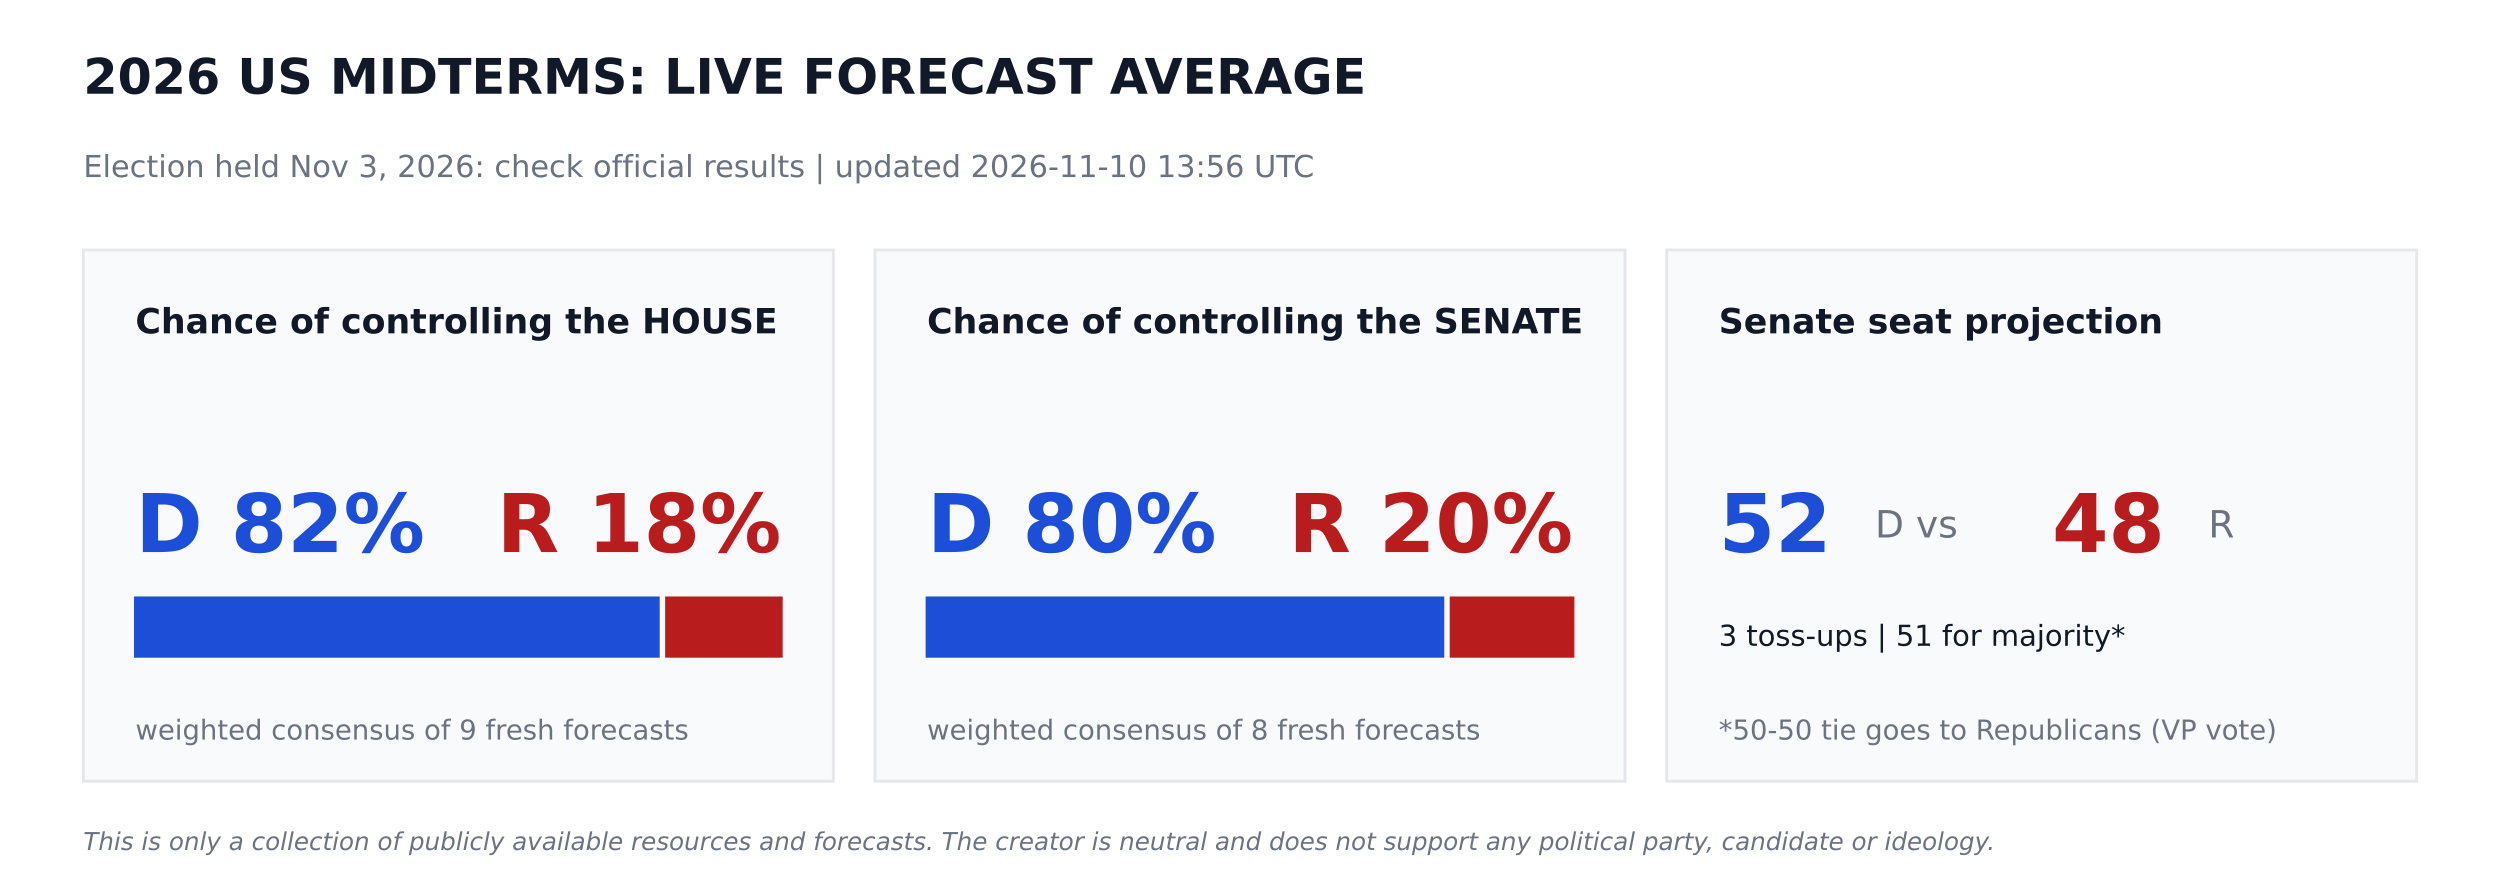
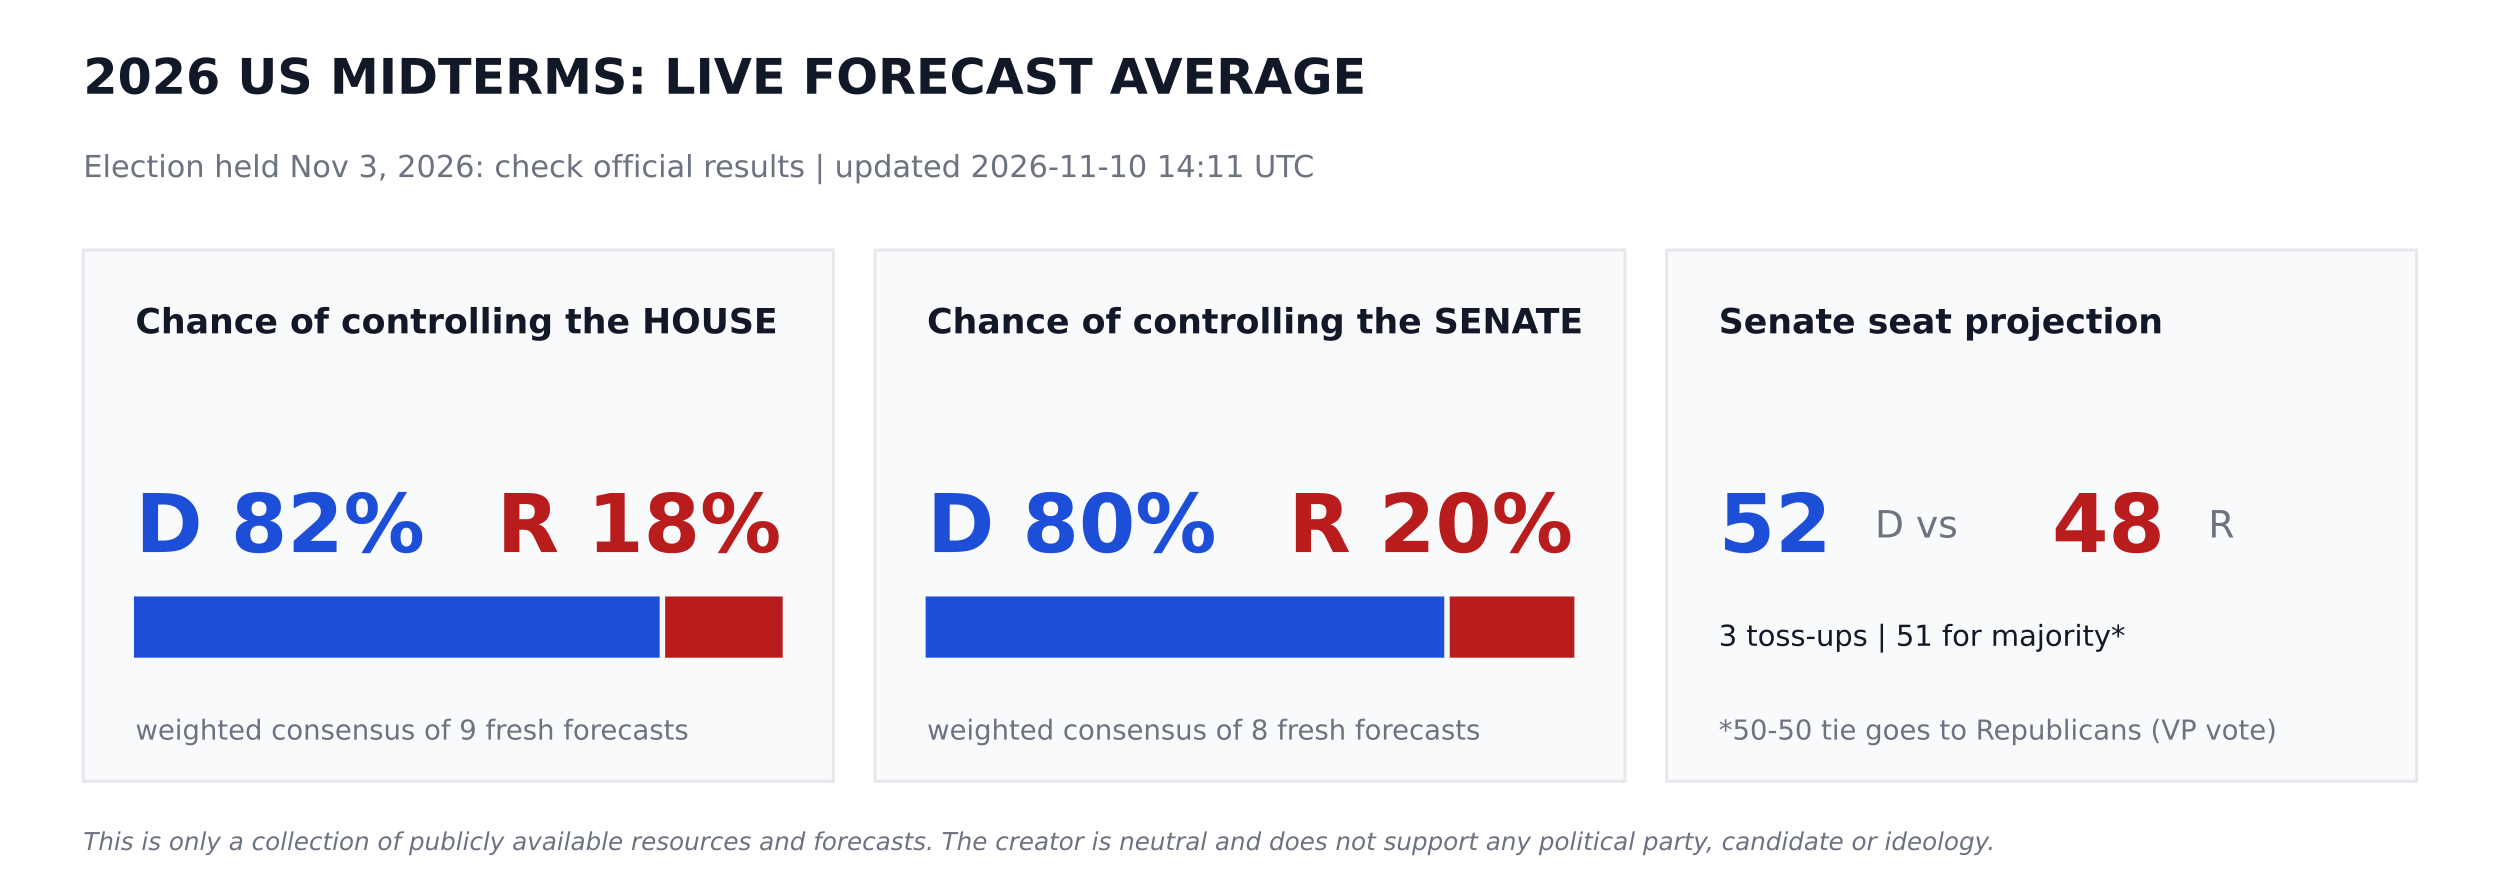
<svg xmlns="http://www.w3.org/2000/svg" width="864pt" height="302.4pt" viewBox="0 0 864 302.4" version="1.1">
  <defs>
    <style type="text/css">*{stroke-linejoin: round; stroke-linecap: butt}</style>
  </defs>
  <g id="figure_1">
    <g id="patch_1">
      <path d="M 0 302.4  L 864 302.4  L 864 0  L 0 0  z " style="fill: #ffffff" />
    </g>
    <g id="axes_1">
      <g id="patch_2">
-         <path d="M 28.8 270  L 288 270  L 288 86.4  L 28.8 86.4  z " clip-path="url(#p1e7344a302)" style="fill: #f9fafb; stroke: #e5e7eb; stroke-linejoin: miter" />
+         <path d="M 28.8 270  L 288 270  L 288 86.4  L 28.8 86.4  z " clip-path="url(#ped52a82ac5)" style="fill: #f9fafb; stroke: #e5e7eb; stroke-linejoin: miter" />
      </g>
      <g id="patch_3">
-         <path d="M 46.8 226.8  L 227.491 226.8  L 227.491 206.64  L 46.8 206.64  z " clip-path="url(#p1e7344a302)" style="fill: #1d4ed8; stroke: #1d4ed8; stroke-linejoin: miter" />
+         <path d="M 46.8 226.8  L 227.491 226.8  L 227.491 206.64  L 46.8 206.64  z " clip-path="url(#ped52a82ac5)" style="fill: #1d4ed8; stroke: #1d4ed8; stroke-linejoin: miter" />
      </g>
      <g id="patch_4">
-         <path d="M 230.371 226.8  L 270 226.8  L 270 206.64  L 230.371 206.64  z " clip-path="url(#p1e7344a302)" style="fill: #b91c1c; stroke: #b91c1c; stroke-linejoin: miter" />
+         <path d="M 230.371 226.8  L 270 226.8  L 270 206.64  L 230.371 206.64  z " clip-path="url(#ped52a82ac5)" style="fill: #b91c1c; stroke: #b91c1c; stroke-linejoin: miter" />
      </g>
      <g id="patch_5">
-         <path d="M 302.4 270  L 561.6 270  L 561.6 86.4  L 302.4 86.4  z " clip-path="url(#p1e7344a302)" style="fill: #f9fafb; stroke: #e5e7eb; stroke-linejoin: miter" />
+         <path d="M 302.4 270  L 561.6 270  L 561.6 86.4  L 302.4 86.4  z " clip-path="url(#ped52a82ac5)" style="fill: #f9fafb; stroke: #e5e7eb; stroke-linejoin: miter" />
      </g>
      <g id="patch_6">
-         <path d="M 320.4 226.8  L 498.636 226.8  L 498.636 206.64  L 320.4 206.64  z " clip-path="url(#p1e7344a302)" style="fill: #1d4ed8; stroke: #1d4ed8; stroke-linejoin: miter" />
+         <path d="M 320.4 226.8  L 498.636 226.8  L 498.636 206.64  L 320.4 206.64  z " clip-path="url(#ped52a82ac5)" style="fill: #1d4ed8; stroke: #1d4ed8; stroke-linejoin: miter" />
      </g>
      <g id="patch_7">
-         <path d="M 501.516 226.8  L 543.6 226.8  L 543.6 206.64  L 501.516 206.64  z " clip-path="url(#p1e7344a302)" style="fill: #b91c1c; stroke: #b91c1c; stroke-linejoin: miter" />
+         <path d="M 501.516 226.8  L 543.6 226.8  L 543.6 206.64  L 501.516 206.64  z " clip-path="url(#ped52a82ac5)" style="fill: #b91c1c; stroke: #b91c1c; stroke-linejoin: miter" />
      </g>
      <g id="patch_8">
-         <path d="M 576 270  L 835.2 270  L 835.2 86.4  L 576 86.4  z " clip-path="url(#p1e7344a302)" style="fill: #f9fafb; stroke: #e5e7eb; stroke-linejoin: miter" />
+         <path d="M 576 270  L 835.2 270  L 835.2 86.4  L 576 86.4  z " clip-path="url(#ped52a82ac5)" style="fill: #f9fafb; stroke: #e5e7eb; stroke-linejoin: miter" />
      </g>
      <g id="text_1">
        <text style="font-weight: 700; font-size: 17px; font-family: 'DejaVu Sans'; text-anchor: start; fill: #111827" x="28.8" y="32.4" transform="rotate(-0 28.8 32.4)">2026 US MIDTERMS: LIVE FORECAST AVERAGE</text>
      </g>
      <g id="text_2">
-         <text style="font-size: 10.5px; font-family: 'DejaVu Sans'; text-anchor: start; fill: #6b7280" x="28.8" y="61.2" transform="rotate(-0 28.8 61.2)">Election held Nov 3, 2026: check official results   |   updated 2026-11-10 13:56 UTC</text>
+         <text style="font-size: 10.5px; font-family: 'DejaVu Sans'; text-anchor: start; fill: #6b7280" x="28.8" y="61.2" transform="rotate(-0 28.8 61.2)">Election held Nov 3, 2026: check official results   |   updated 2026-11-10 14:11 UTC</text>
      </g>
      <g id="text_3">
        <text style="font-weight: 700; font-size: 12px; font-family: 'DejaVu Sans'; text-anchor: start; fill: #111827" x="46.8" y="115.2" transform="rotate(-0 46.8 115.2)">Chance of controlling the HOUSE</text>
      </g>
      <g id="text_4">
        <text style="font-weight: 700; font-size: 28px; font-family: 'DejaVu Sans'; text-anchor: start; fill: #1d4ed8" x="46.8" y="190.8" transform="rotate(-0 46.8 190.8)">D 82%</text>
      </g>
      <g id="text_5">
        <text style="font-weight: 700; font-size: 28px; font-family: 'DejaVu Sans'; text-anchor: end; fill: #b91c1c" x="270" y="190.8" transform="rotate(-0 270 190.8)">R 18%</text>
      </g>
      <g id="text_6">
        <text style="font-size: 9.5px; font-family: 'DejaVu Sans'; text-anchor: start; fill: #6b7280" x="46.8" y="255.6" transform="rotate(-0 46.8 255.6)">weighted consensus of 9 fresh forecasts</text>
      </g>
      <g id="text_7">
        <text style="font-weight: 700; font-size: 12px; font-family: 'DejaVu Sans'; text-anchor: start; fill: #111827" x="320.4" y="115.2" transform="rotate(-0 320.4 115.2)">Chance of controlling the SENATE</text>
      </g>
      <g id="text_8">
        <text style="font-weight: 700; font-size: 28px; font-family: 'DejaVu Sans'; text-anchor: start; fill: #1d4ed8" x="320.4" y="190.8" transform="rotate(-0 320.4 190.8)">D 80%</text>
      </g>
      <g id="text_9">
        <text style="font-weight: 700; font-size: 28px; font-family: 'DejaVu Sans'; text-anchor: end; fill: #b91c1c" x="543.6" y="190.8" transform="rotate(-0 543.6 190.8)">R 20%</text>
      </g>
      <g id="text_10">
        <text style="font-size: 9.5px; font-family: 'DejaVu Sans'; text-anchor: start; fill: #6b7280" x="320.4" y="255.6" transform="rotate(-0 320.4 255.6)">weighted consensus of 8 fresh forecasts</text>
      </g>
      <g id="text_11">
        <text style="font-weight: 700; font-size: 12px; font-family: 'DejaVu Sans'; text-anchor: start; fill: #111827" x="594" y="115.2" transform="rotate(-0 594 115.2)">Senate seat projection</text>
      </g>
      <g id="text_12">
        <text style="font-weight: 700; font-size: 28px; font-family: 'DejaVu Sans'; text-anchor: start; fill: #1d4ed8" x="594" y="190.8" transform="rotate(-0 594 190.8)">52</text>
      </g>
      <g id="text_13">
        <text style="font-size: 13px; font-family: 'DejaVu Sans'; text-anchor: start; fill: #6b7280" x="648" y="185.76" transform="rotate(-0 648 185.76)">D  vs</text>
      </g>
      <g id="text_14">
        <text style="font-weight: 700; font-size: 28px; font-family: 'DejaVu Sans'; text-anchor: start; fill: #b91c1c" x="709.2" y="190.8" transform="rotate(-0 709.2 190.8)">48</text>
      </g>
      <g id="text_15">
        <text style="font-size: 13px; font-family: 'DejaVu Sans'; text-anchor: start; fill: #6b7280" x="763.2" y="185.76" transform="rotate(-0 763.2 185.76)">R</text>
      </g>
      <g id="text_16">
        <text style="font-size: 10px; font-family: 'DejaVu Sans'; text-anchor: start; fill: #111827" x="594" y="223.2" transform="rotate(-0 594 223.2)">3 toss-ups  |  51 for majority*</text>
      </g>
      <g id="text_17">
        <text style="font-size: 9.5px; font-family: 'DejaVu Sans'; text-anchor: start; fill: #6b7280" x="594" y="255.6" transform="rotate(-0 594 255.6)">*50-50 tie goes to Republicans (VP vote)</text>
      </g>
      <g id="text_18">
        <text style="font-style: italic; font-size: 8.5px; font-family: 'DejaVu Sans'; text-anchor: start; fill: #6b7280" x="28.8" y="293.76" transform="rotate(-0 28.8 293.76)">This is only a collection of publicly available resources and forecasts. The creator is neutral and does not support any political party, candidate or ideology.</text>
      </g>
    </g>
  </g>
  <defs>
-     <clipPath id="p1e7344a302">
+     <clipPath id="ped52a82ac5">
      <rect x="0" y="0" width="864" height="302.4" />
    </clipPath>
  </defs>
</svg>
